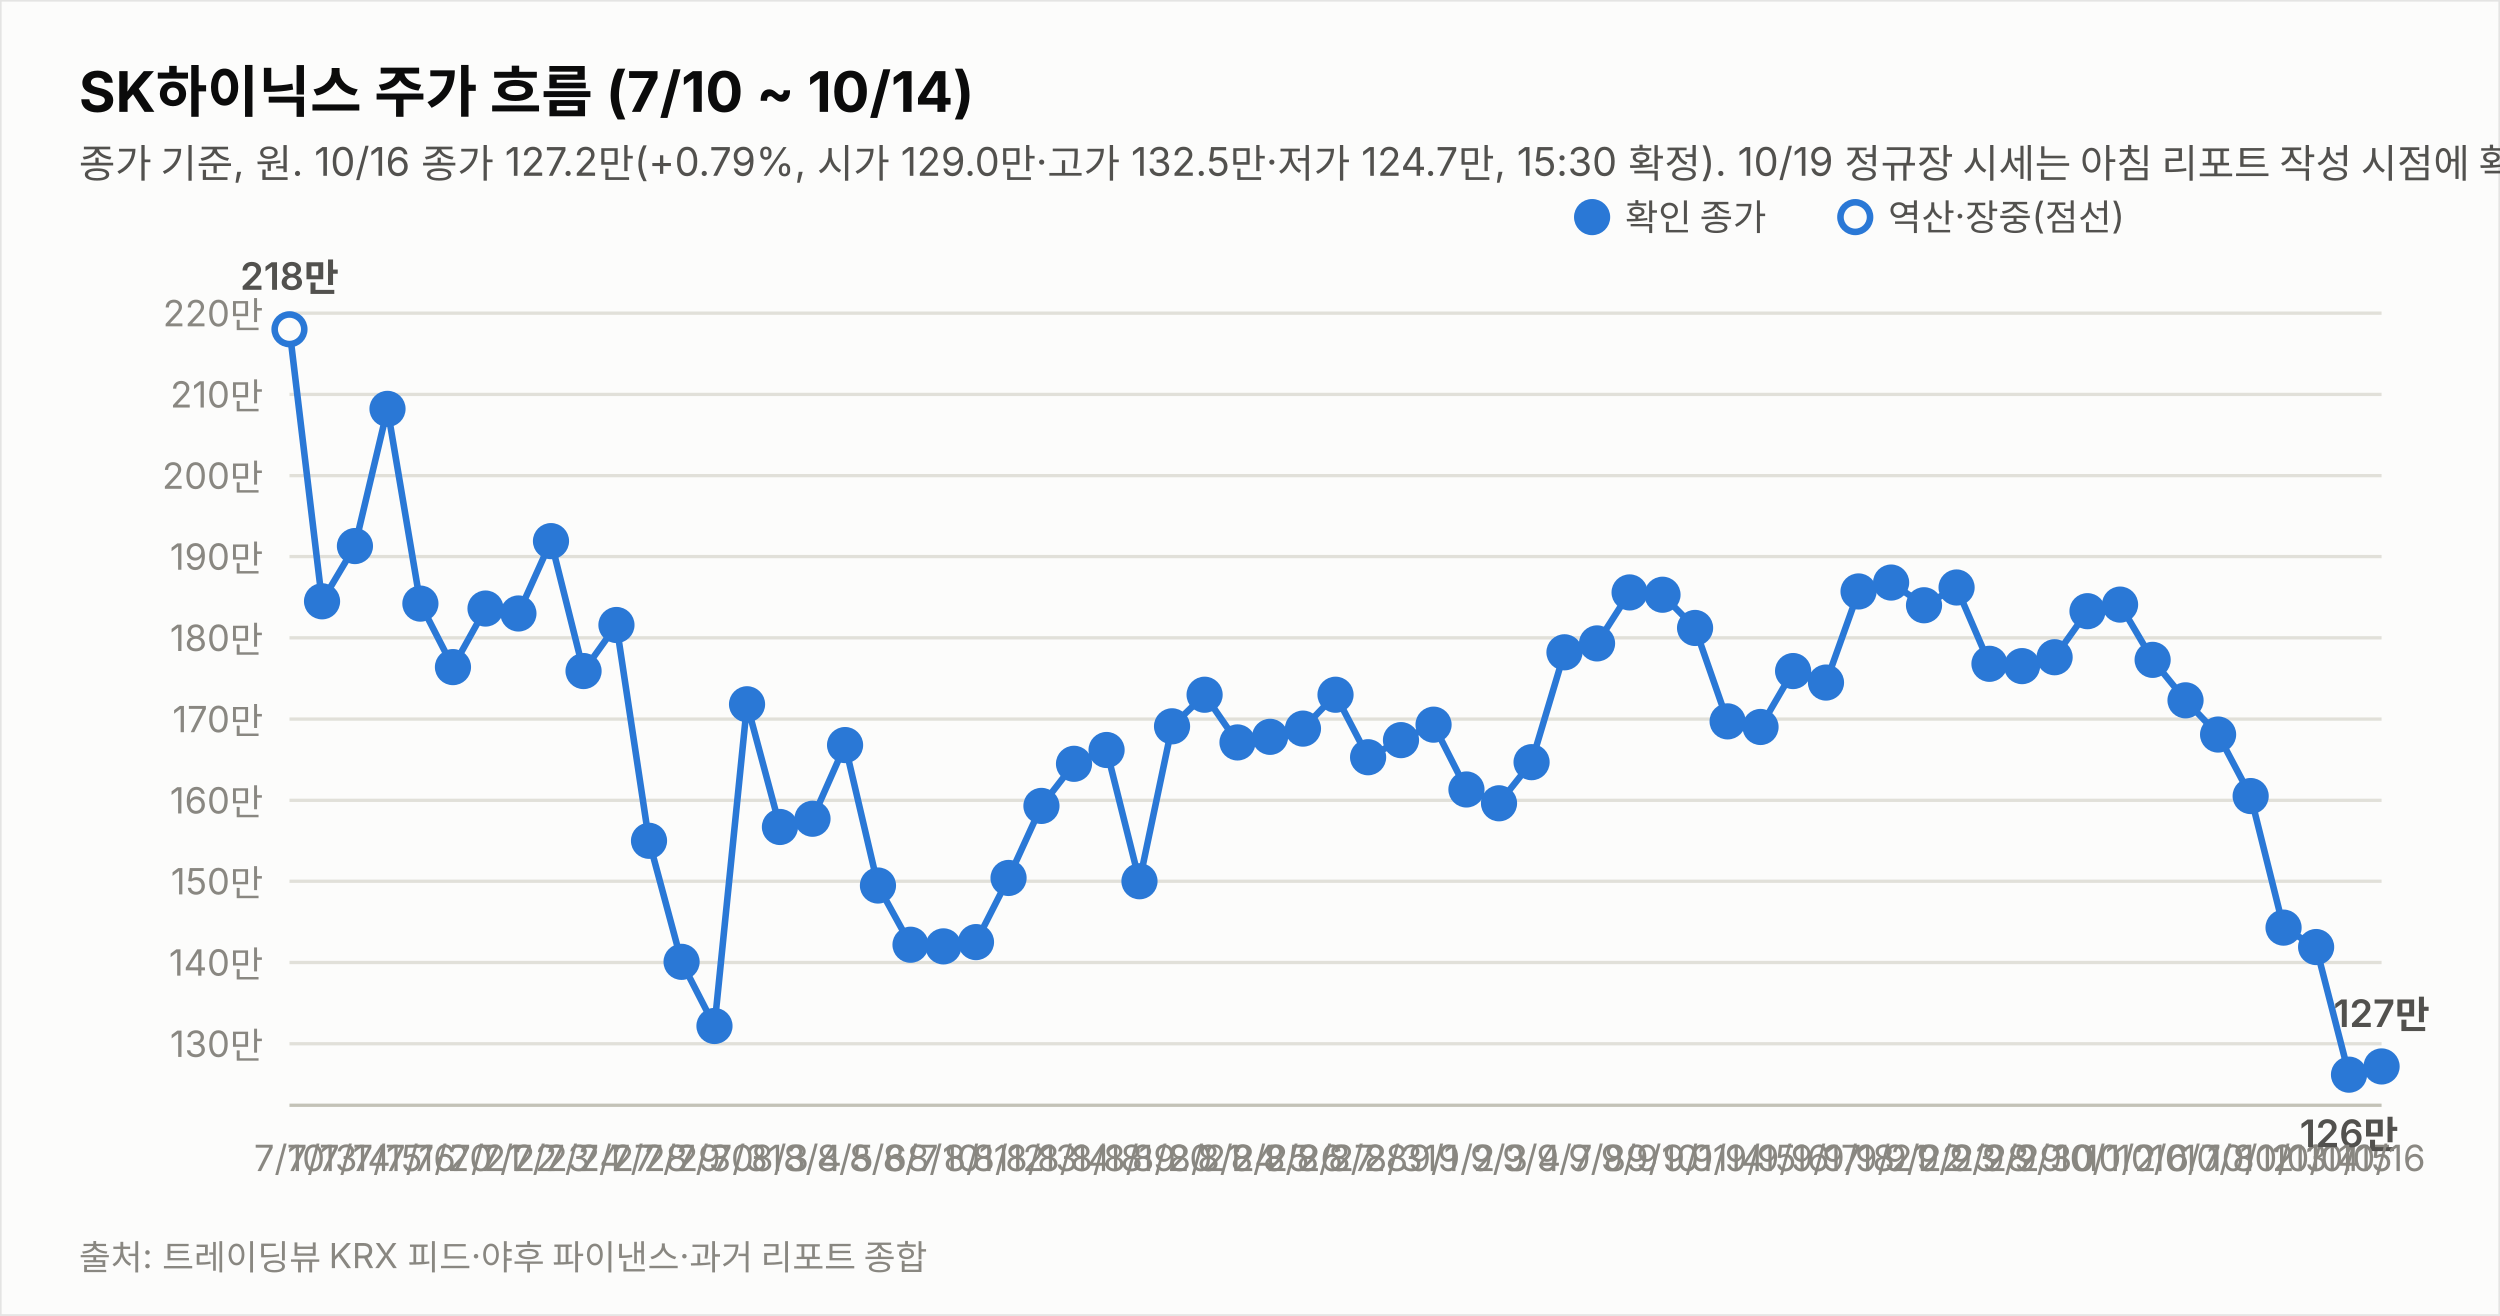
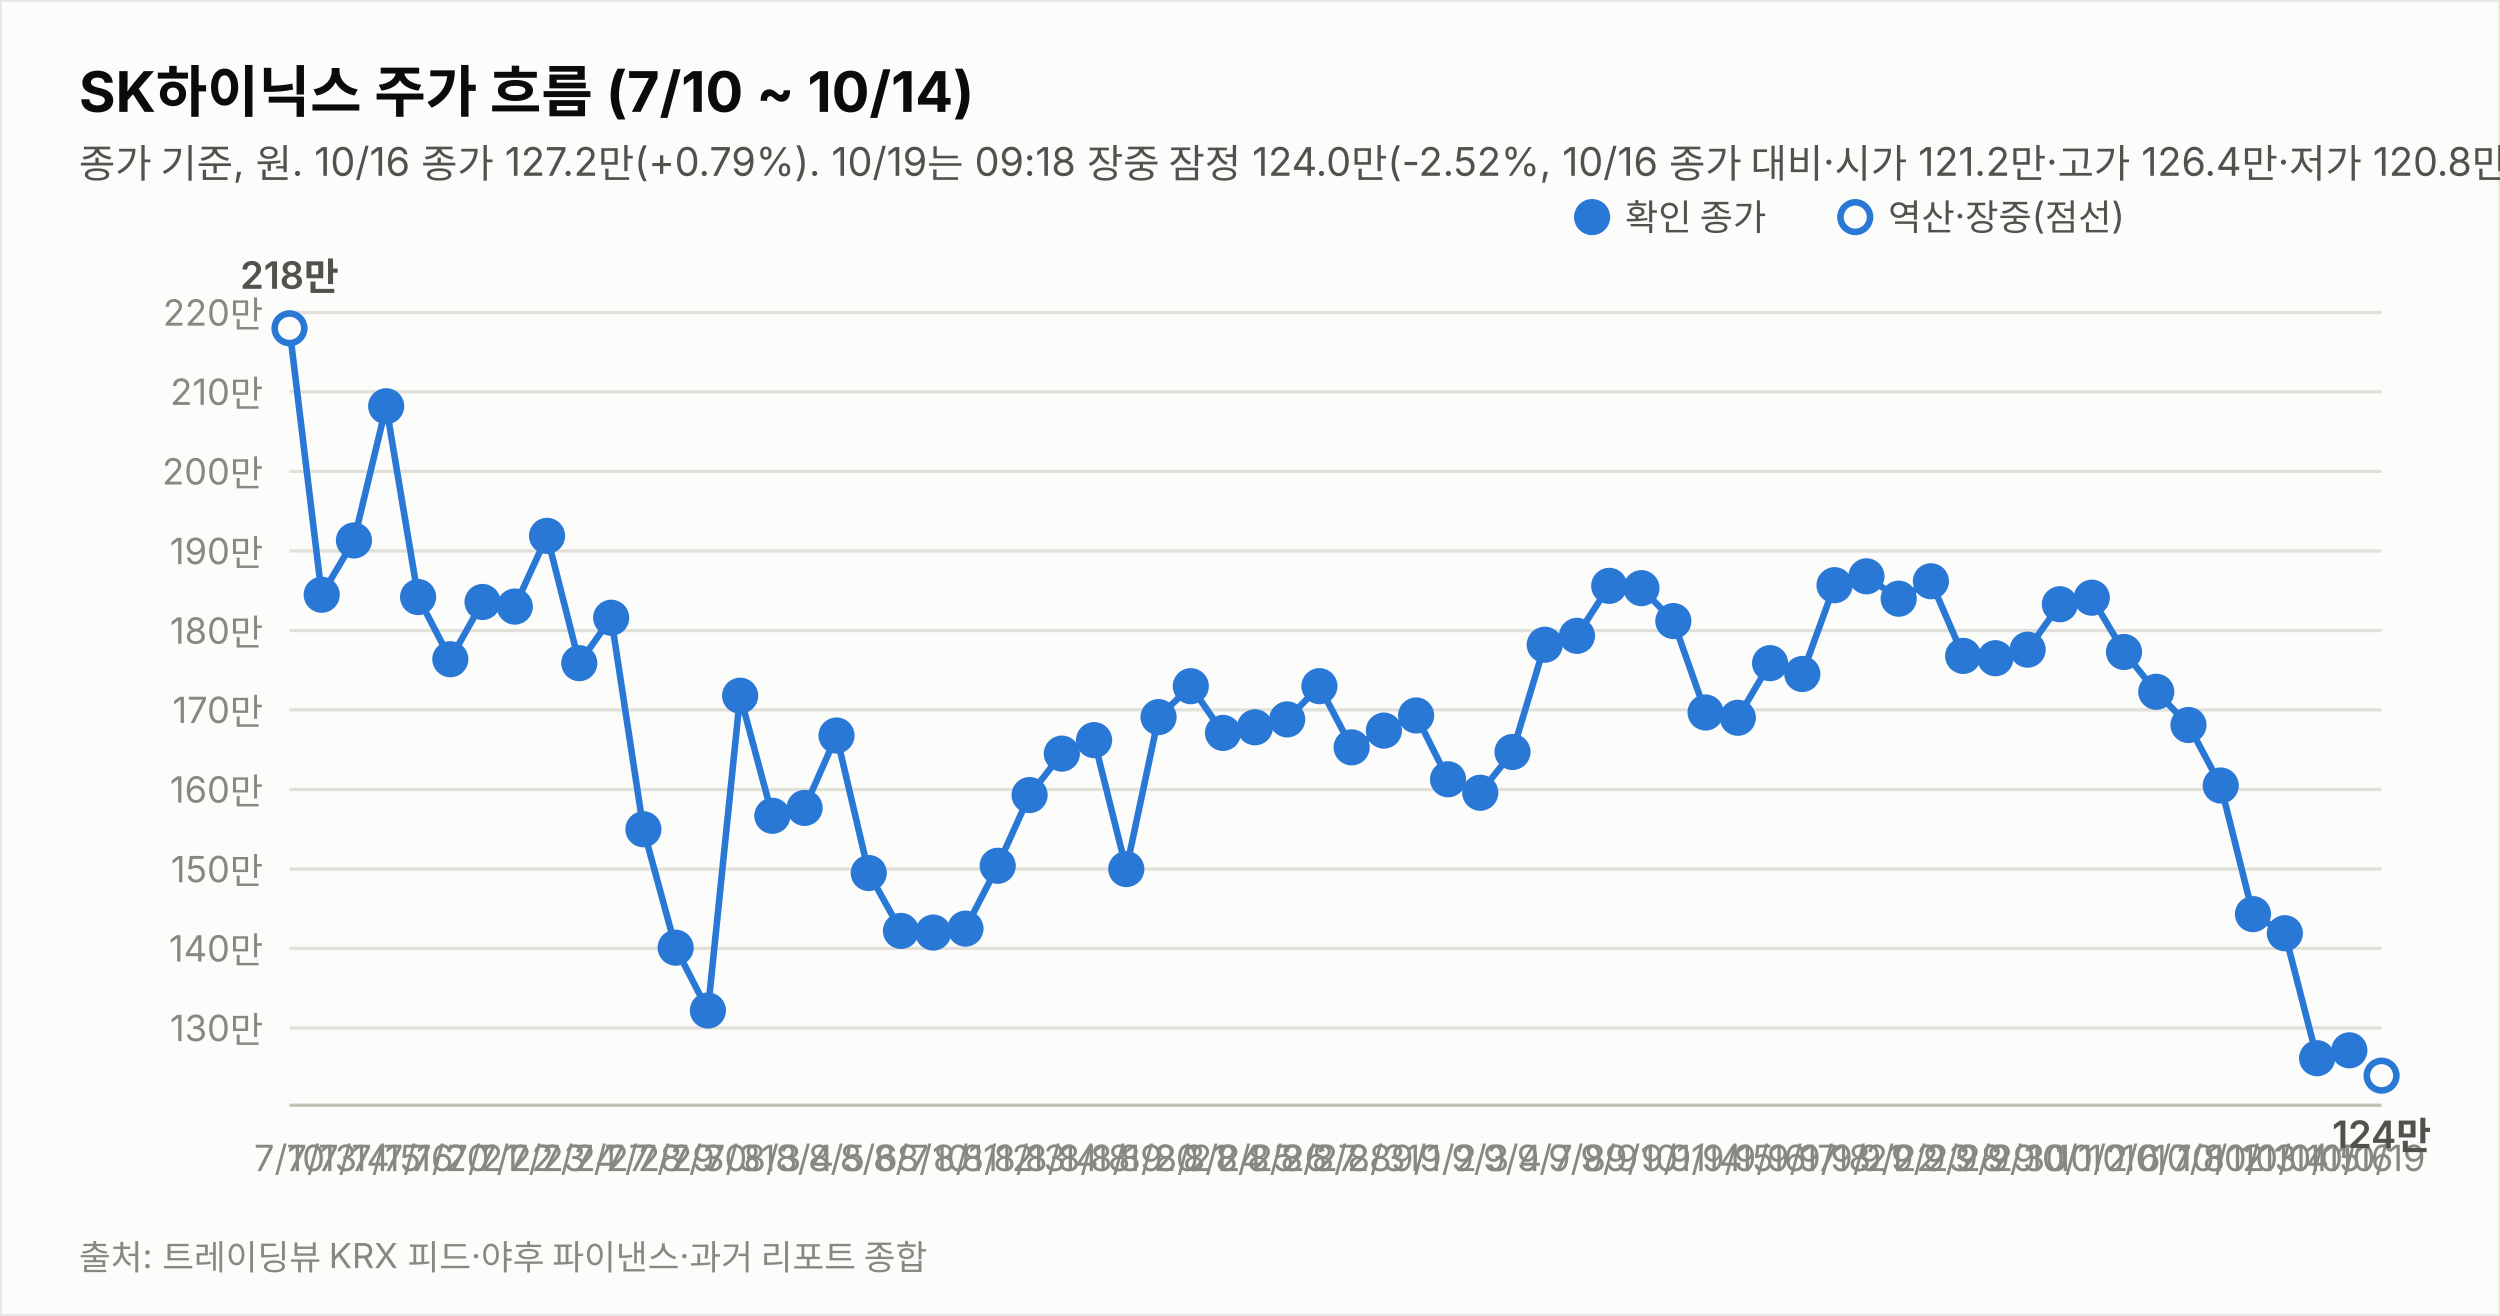
<svg xmlns="http://www.w3.org/2000/svg" width="760" height="400" viewBox="0 0 760 400" font-family="system-ui,-apple-system,&quot;Segoe UI&quot;,&quot;Malgun Gothic&quot;,&quot;Apple SD Gothic Neo&quot;,sans-serif">
  <rect width="760" height="400" fill="#fcfcfb" stroke="rgba(11,11,11,0.10)" />
  <text x="24" y="34" font-size="17" font-weight="700" fill="#0b0b0b">SK하이닉스 주가 흐름 (7/10 ~ 10/14)</text>
-   <text x="24" y="54" font-size="12" fill="#52514e">종가 기준, 원. 10/16 종가 127.2만(+0.79%, 시가 129.0만·고가 132.5만·저가 124.7만, 15:30 확정). 10/19 정규장 시세는 아침 리포트 작성 시점에 확인 불가. 지표는 10/16 종가 확정.</text>
-   <line x1="88" y1="317.3" x2="724" y2="317.3" stroke="#e1e0d9" stroke-width="1" />
-   <text x="80" y="321.3" font-size="11" fill="#898781" text-anchor="end" style="font-variant-numeric:tabular-nums">130만</text>
-   <line x1="88" y1="292.6" x2="724" y2="292.6" stroke="#e1e0d9" stroke-width="1" />
-   <text x="80" y="296.6" font-size="11" fill="#898781" text-anchor="end" style="font-variant-numeric:tabular-nums">140만</text>
-   <line x1="88" y1="267.9" x2="724" y2="267.9" stroke="#e1e0d9" stroke-width="1" />
-   <text x="80" y="271.9" font-size="11" fill="#898781" text-anchor="end" style="font-variant-numeric:tabular-nums">150만</text>
-   <line x1="88" y1="243.3" x2="724" y2="243.3" stroke="#e1e0d9" stroke-width="1" />
-   <text x="80" y="247.3" font-size="11" fill="#898781" text-anchor="end" style="font-variant-numeric:tabular-nums">160만</text>
-   <line x1="88" y1="218.6" x2="724" y2="218.6" stroke="#e1e0d9" stroke-width="1" />
-   <text x="80" y="222.6" font-size="11" fill="#898781" text-anchor="end" style="font-variant-numeric:tabular-nums">170만</text>
-   <line x1="88" y1="193.9" x2="724" y2="193.9" stroke="#e1e0d9" stroke-width="1" />
-   <text x="80" y="197.9" font-size="11" fill="#898781" text-anchor="end" style="font-variant-numeric:tabular-nums">180만</text>
-   <line x1="88" y1="169.2" x2="724" y2="169.2" stroke="#e1e0d9" stroke-width="1" />
-   <text x="80" y="173.2" font-size="11" fill="#898781" text-anchor="end" style="font-variant-numeric:tabular-nums">190만</text>
-   <line x1="88" y1="144.6" x2="724" y2="144.6" stroke="#e1e0d9" stroke-width="1" />
-   <text x="80" y="148.6" font-size="11" fill="#898781" text-anchor="end" style="font-variant-numeric:tabular-nums">200만</text>
-   <line x1="88" y1="119.9" x2="724" y2="119.9" stroke="#e1e0d9" stroke-width="1" />
-   <text x="80" y="123.9" font-size="11" fill="#898781" text-anchor="end" style="font-variant-numeric:tabular-nums">210만</text>
-   <line x1="88" y1="95.2" x2="724" y2="95.2" stroke="#e1e0d9" stroke-width="1" />
-   <text x="80" y="99.2" font-size="11" fill="#898781" text-anchor="end" style="font-variant-numeric:tabular-nums">220만</text>
+   <text x="24" y="54" font-size="12" fill="#52514e">종가 기준, 원. 10/16 종가 127.2만(+0.79%). 10/19는 09:18 장중 잠정 124.0만(-2.52%, 10/16 종가 대비·시가 121.2만·고가 126.4만·저가 120.8만, 야후 20분 지연 시세). 지표는 10/19 09:18 잠정.</text>
+   <line x1="88" y1="312.5" x2="724" y2="312.5" stroke="#e1e0d9" stroke-width="1" />
+   <text x="80" y="316.5" font-size="11" fill="#898781" text-anchor="end" style="font-variant-numeric:tabular-nums">130만</text>
+   <line x1="88" y1="288.3" x2="724" y2="288.3" stroke="#e1e0d9" stroke-width="1" />
+   <text x="80" y="292.3" font-size="11" fill="#898781" text-anchor="end" style="font-variant-numeric:tabular-nums">140만</text>
+   <line x1="88" y1="264.2" x2="724" y2="264.2" stroke="#e1e0d9" stroke-width="1" />
+   <text x="80" y="268.2" font-size="11" fill="#898781" text-anchor="end" style="font-variant-numeric:tabular-nums">150만</text>
+   <line x1="88" y1="240.0" x2="724" y2="240.0" stroke="#e1e0d9" stroke-width="1" />
+   <text x="80" y="244.0" font-size="11" fill="#898781" text-anchor="end" style="font-variant-numeric:tabular-nums">160만</text>
+   <line x1="88" y1="215.8" x2="724" y2="215.8" stroke="#e1e0d9" stroke-width="1" />
+   <text x="80" y="219.8" font-size="11" fill="#898781" text-anchor="end" style="font-variant-numeric:tabular-nums">170만</text>
+   <line x1="88" y1="191.7" x2="724" y2="191.7" stroke="#e1e0d9" stroke-width="1" />
+   <text x="80" y="195.7" font-size="11" fill="#898781" text-anchor="end" style="font-variant-numeric:tabular-nums">180만</text>
+   <line x1="88" y1="167.5" x2="724" y2="167.5" stroke="#e1e0d9" stroke-width="1" />
+   <text x="80" y="171.5" font-size="11" fill="#898781" text-anchor="end" style="font-variant-numeric:tabular-nums">190만</text>
+   <line x1="88" y1="143.3" x2="724" y2="143.3" stroke="#e1e0d9" stroke-width="1" />
+   <text x="80" y="147.3" font-size="11" fill="#898781" text-anchor="end" style="font-variant-numeric:tabular-nums">200만</text>
+   <line x1="88" y1="119.1" x2="724" y2="119.1" stroke="#e1e0d9" stroke-width="1" />
+   <text x="80" y="123.1" font-size="11" fill="#898781" text-anchor="end" style="font-variant-numeric:tabular-nums">210만</text>
+   <line x1="88" y1="95.0" x2="724" y2="95.0" stroke="#e1e0d9" stroke-width="1" />
+   <text x="80" y="99.0" font-size="11" fill="#898781" text-anchor="end" style="font-variant-numeric:tabular-nums">220만</text>
  <line x1="88" y1="336" x2="724" y2="336" stroke="#c3c2b7" stroke-width="1" />
-   <path d="M88.0,100.1 L97.9,182.8 L107.9,166.0 L117.8,124.3 L127.8,183.5 L137.7,202.8 L147.6,185.0 L157.6,186.5 L167.5,164.5 L177.4,204.0 L187.4,190.0 L197.3,255.6 L207.2,292.4 L217.2,311.9 L227.1,214.1 L237.1,251.4 L247.0,248.9 L256.9,226.5 L266.9,269.2 L276.8,287.2 L286.8,287.7 L296.7,286.4 L306.6,266.9 L316.6,245.0 L326.5,232.2 L336.4,228.0 L346.4,267.9 L356.3,220.8 L366.2,211.2 L376.2,225.7 L386.1,224.0 L396.1,221.5 L406.0,211.2 L415.9,230.2 L425.9,225.0 L435.8,220.3 L445.8,240.0 L455.7,244.2 L465.6,231.7 L475.6,198.3 L485.5,195.6 L495.4,180.1 L505.4,180.8 L515.3,190.9 L525.2,219.3 L535.2,221.0 L545.1,204.0 L555.1,207.5 L565.0,179.8 L574.9,177.1 L584.9,184.0 L594.8,178.6 L604.8,201.8 L614.7,202.5 L624.6,199.8 L634.6,185.8 L644.5,183.8 L654.4,200.6 L664.4,212.9 L674.3,223.3 L684.2,242.0 L694.2,282.0 L704.1,287.9 L714.1,326.7 L724.0,324.2" fill="none" stroke="#2a78d6" stroke-width="2" />
-   <circle cx="88.0" cy="100.1" r="4.5" fill="#fcfcfb" stroke="#2a78d6" stroke-width="2" />
+   <path d="M88.0,99.8 L97.8,180.8 L107.6,164.3 L117.4,123.5 L127.1,181.5 L136.9,200.4 L146.7,183.0 L156.5,184.4 L166.3,162.9 L176.1,201.6 L185.8,187.8 L195.6,252.1 L205.4,288.1 L215.2,307.2 L225.0,211.5 L234.8,248.0 L244.6,245.6 L254.3,223.6 L264.1,265.4 L273.9,283.0 L283.7,283.5 L293.5,282.3 L303.3,263.2 L313.0,241.7 L322.8,229.1 L332.6,225.0 L342.4,264.2 L352.2,218.0 L362.0,208.6 L371.8,222.8 L381.5,221.1 L391.3,218.7 L401.1,208.6 L410.9,227.2 L420.7,222.1 L430.5,217.5 L440.2,236.9 L450.0,241.0 L459.8,228.6 L469.6,196.0 L479.4,193.3 L489.2,178.1 L499.0,178.8 L508.7,188.8 L518.5,216.6 L528.3,218.2 L538.1,201.6 L547.9,204.9 L557.7,177.9 L567.4,175.2 L577.2,182.0 L587.0,176.7 L596.8,199.4 L606.6,200.1 L616.4,197.5 L626.2,183.7 L635.9,181.7 L645.7,198.2 L655.5,210.3 L665.3,220.4 L675.1,238.8 L684.9,277.9 L694.6,283.7 L704.4,321.7 L714.2,319.3" fill="none" stroke="#2a78d6" stroke-width="2" />
+   <path d="M714.2,319.3 L724.0,327.0" fill="none" stroke="#2a78d6" stroke-width="2" stroke-dasharray="5 4" />
+   <circle cx="88.0" cy="99.8" r="4.5" fill="#fcfcfb" stroke="#2a78d6" stroke-width="2" />
  <text x="88.0" y="356" font-size="11" fill="#898781" text-anchor="middle">7/10</text>
-   <text x="88.0" y="88.1" font-size="11.5" font-weight="600" fill="#52514e" text-anchor="middle" style="font-variant-numeric:tabular-nums">218만</text>
-   <circle cx="97.9" cy="182.8" r="4.5" fill="#2a78d6" stroke="#2a78d6" stroke-width="2" />
-   <text x="97.9" y="356" font-size="11" fill="#898781" text-anchor="middle">7/13</text>
-   <circle cx="107.9" cy="166.0" r="4.5" fill="#2a78d6" stroke="#2a78d6" stroke-width="2" />
-   <text x="107.9" y="356" font-size="11" fill="#898781" text-anchor="middle">7/14</text>
-   <circle cx="117.8" cy="124.3" r="4.5" fill="#2a78d6" stroke="#2a78d6" stroke-width="2" />
-   <text x="117.8" y="356" font-size="11" fill="#898781" text-anchor="middle">7/15</text>
-   <circle cx="127.8" cy="183.5" r="4.5" fill="#2a78d6" stroke="#2a78d6" stroke-width="2" />
-   <text x="127.8" y="356" font-size="11" fill="#898781" text-anchor="middle">7/16</text>
-   <circle cx="137.7" cy="202.8" r="4.5" fill="#2a78d6" stroke="#2a78d6" stroke-width="2" />
-   <text x="137.7" y="356" font-size="11" fill="#898781" text-anchor="middle">7/20</text>
-   <circle cx="147.6" cy="185.0" r="4.5" fill="#2a78d6" stroke="#2a78d6" stroke-width="2" />
-   <text x="147.6" y="356" font-size="11" fill="#898781" text-anchor="middle">7/21</text>
-   <circle cx="157.6" cy="186.5" r="4.5" fill="#2a78d6" stroke="#2a78d6" stroke-width="2" />
-   <text x="157.6" y="356" font-size="11" fill="#898781" text-anchor="middle">7/22</text>
-   <circle cx="167.5" cy="164.5" r="4.5" fill="#2a78d6" stroke="#2a78d6" stroke-width="2" />
-   <text x="167.5" y="356" font-size="11" fill="#898781" text-anchor="middle">7/23</text>
-   <circle cx="177.4" cy="204.0" r="4.5" fill="#2a78d6" stroke="#2a78d6" stroke-width="2" />
-   <text x="177.4" y="356" font-size="11" fill="#898781" text-anchor="middle">7/24</text>
-   <circle cx="187.4" cy="190.0" r="4.5" fill="#2a78d6" stroke="#2a78d6" stroke-width="2" />
-   <text x="187.4" y="356" font-size="11" fill="#898781" text-anchor="middle">7/27</text>
-   <circle cx="197.3" cy="255.6" r="4.5" fill="#2a78d6" stroke="#2a78d6" stroke-width="2" />
-   <text x="197.3" y="356" font-size="11" fill="#898781" text-anchor="middle">7/28</text>
-   <circle cx="207.2" cy="292.4" r="4.5" fill="#2a78d6" stroke="#2a78d6" stroke-width="2" />
-   <text x="207.2" y="356" font-size="11" fill="#898781" text-anchor="middle">7/29</text>
-   <circle cx="217.2" cy="311.9" r="4.5" fill="#2a78d6" stroke="#2a78d6" stroke-width="2" />
-   <text x="217.2" y="356" font-size="11" fill="#898781" text-anchor="middle">7/30</text>
-   <circle cx="227.1" cy="214.1" r="4.5" fill="#2a78d6" stroke="#2a78d6" stroke-width="2" />
-   <text x="227.1" y="356" font-size="11" fill="#898781" text-anchor="middle">7/31</text>
-   <circle cx="237.1" cy="251.4" r="4.5" fill="#2a78d6" stroke="#2a78d6" stroke-width="2" />
-   <text x="237.1" y="356" font-size="11" fill="#898781" text-anchor="middle">8/3</text>
-   <circle cx="247.0" cy="248.9" r="4.5" fill="#2a78d6" stroke="#2a78d6" stroke-width="2" />
-   <text x="247.0" y="356" font-size="11" fill="#898781" text-anchor="middle">8/4</text>
-   <circle cx="256.9" cy="226.5" r="4.5" fill="#2a78d6" stroke="#2a78d6" stroke-width="2" />
-   <text x="256.9" y="356" font-size="11" fill="#898781" text-anchor="middle">8/5</text>
-   <circle cx="266.9" cy="269.2" r="4.5" fill="#2a78d6" stroke="#2a78d6" stroke-width="2" />
-   <text x="266.9" y="356" font-size="11" fill="#898781" text-anchor="middle">8/6</text>
-   <circle cx="276.8" cy="287.2" r="4.5" fill="#2a78d6" stroke="#2a78d6" stroke-width="2" />
-   <text x="276.8" y="356" font-size="11" fill="#898781" text-anchor="middle">8/7</text>
-   <circle cx="286.8" cy="287.7" r="4.5" fill="#2a78d6" stroke="#2a78d6" stroke-width="2" />
-   <text x="286.8" y="356" font-size="11" fill="#898781" text-anchor="middle">8/10</text>
-   <circle cx="296.7" cy="286.4" r="4.5" fill="#2a78d6" stroke="#2a78d6" stroke-width="2" />
-   <text x="296.7" y="356" font-size="11" fill="#898781" text-anchor="middle">8/11</text>
-   <circle cx="306.6" cy="266.9" r="4.5" fill="#2a78d6" stroke="#2a78d6" stroke-width="2" />
-   <text x="306.6" y="356" font-size="11" fill="#898781" text-anchor="middle">8/12</text>
-   <circle cx="316.6" cy="245.0" r="4.5" fill="#2a78d6" stroke="#2a78d6" stroke-width="2" />
-   <text x="316.6" y="356" font-size="11" fill="#898781" text-anchor="middle">8/13</text>
-   <circle cx="326.5" cy="232.2" r="4.5" fill="#2a78d6" stroke="#2a78d6" stroke-width="2" />
-   <text x="326.5" y="356" font-size="11" fill="#898781" text-anchor="middle">8/14</text>
-   <circle cx="336.4" cy="228.0" r="4.5" fill="#2a78d6" stroke="#2a78d6" stroke-width="2" />
-   <text x="336.4" y="356" font-size="11" fill="#898781" text-anchor="middle">8/18</text>
-   <circle cx="346.4" cy="267.9" r="4.5" fill="#2a78d6" stroke="#2a78d6" stroke-width="2" />
-   <text x="346.4" y="356" font-size="11" fill="#898781" text-anchor="middle">8/19</text>
-   <circle cx="356.3" cy="220.8" r="4.5" fill="#2a78d6" stroke="#2a78d6" stroke-width="2" />
-   <text x="356.3" y="356" font-size="11" fill="#898781" text-anchor="middle">8/20</text>
-   <circle cx="366.2" cy="211.2" r="4.5" fill="#2a78d6" stroke="#2a78d6" stroke-width="2" />
-   <text x="366.2" y="356" font-size="11" fill="#898781" text-anchor="middle">8/21</text>
-   <circle cx="376.2" cy="225.7" r="4.5" fill="#2a78d6" stroke="#2a78d6" stroke-width="2" />
-   <text x="376.2" y="356" font-size="11" fill="#898781" text-anchor="middle">8/24</text>
-   <circle cx="386.1" cy="224.0" r="4.5" fill="#2a78d6" stroke="#2a78d6" stroke-width="2" />
-   <text x="386.1" y="356" font-size="11" fill="#898781" text-anchor="middle">8/25</text>
-   <circle cx="396.1" cy="221.5" r="4.5" fill="#2a78d6" stroke="#2a78d6" stroke-width="2" />
-   <text x="396.1" y="356" font-size="11" fill="#898781" text-anchor="middle">8/26</text>
-   <circle cx="406.0" cy="211.2" r="4.5" fill="#2a78d6" stroke="#2a78d6" stroke-width="2" />
-   <text x="406.0" y="356" font-size="11" fill="#898781" text-anchor="middle">8/27</text>
-   <circle cx="415.9" cy="230.2" r="4.5" fill="#2a78d6" stroke="#2a78d6" stroke-width="2" />
-   <text x="415.9" y="356" font-size="11" fill="#898781" text-anchor="middle">8/28</text>
-   <circle cx="425.9" cy="225.0" r="4.5" fill="#2a78d6" stroke="#2a78d6" stroke-width="2" />
-   <text x="425.9" y="356" font-size="11" fill="#898781" text-anchor="middle">8/31</text>
-   <circle cx="435.8" cy="220.3" r="4.5" fill="#2a78d6" stroke="#2a78d6" stroke-width="2" />
-   <text x="435.8" y="356" font-size="11" fill="#898781" text-anchor="middle">9/1</text>
-   <circle cx="445.8" cy="240.0" r="4.5" fill="#2a78d6" stroke="#2a78d6" stroke-width="2" />
-   <text x="445.8" y="356" font-size="11" fill="#898781" text-anchor="middle">9/2</text>
-   <circle cx="455.7" cy="244.2" r="4.5" fill="#2a78d6" stroke="#2a78d6" stroke-width="2" />
-   <text x="455.7" y="356" font-size="11" fill="#898781" text-anchor="middle">9/3</text>
-   <circle cx="465.6" cy="231.7" r="4.5" fill="#2a78d6" stroke="#2a78d6" stroke-width="2" />
-   <text x="465.6" y="356" font-size="11" fill="#898781" text-anchor="middle">9/4</text>
-   <circle cx="475.6" cy="198.3" r="4.5" fill="#2a78d6" stroke="#2a78d6" stroke-width="2" />
-   <text x="475.6" y="356" font-size="11" fill="#898781" text-anchor="middle">9/7</text>
-   <circle cx="485.5" cy="195.6" r="4.5" fill="#2a78d6" stroke="#2a78d6" stroke-width="2" />
-   <text x="485.5" y="356" font-size="11" fill="#898781" text-anchor="middle">9/8</text>
-   <circle cx="495.4" cy="180.1" r="4.5" fill="#2a78d6" stroke="#2a78d6" stroke-width="2" />
-   <text x="495.4" y="356" font-size="11" fill="#898781" text-anchor="middle">9/9</text>
-   <circle cx="505.4" cy="180.8" r="4.5" fill="#2a78d6" stroke="#2a78d6" stroke-width="2" />
-   <text x="505.4" y="356" font-size="11" fill="#898781" text-anchor="middle">9/10</text>
-   <circle cx="515.3" cy="190.9" r="4.5" fill="#2a78d6" stroke="#2a78d6" stroke-width="2" />
-   <text x="515.3" y="356" font-size="11" fill="#898781" text-anchor="middle">9/11</text>
-   <circle cx="525.2" cy="219.3" r="4.5" fill="#2a78d6" stroke="#2a78d6" stroke-width="2" />
-   <text x="525.2" y="356" font-size="11" fill="#898781" text-anchor="middle">9/14</text>
-   <circle cx="535.2" cy="221.0" r="4.5" fill="#2a78d6" stroke="#2a78d6" stroke-width="2" />
-   <text x="535.2" y="356" font-size="11" fill="#898781" text-anchor="middle">9/15</text>
-   <circle cx="545.1" cy="204.0" r="4.5" fill="#2a78d6" stroke="#2a78d6" stroke-width="2" />
-   <text x="545.1" y="356" font-size="11" fill="#898781" text-anchor="middle">9/16</text>
-   <circle cx="555.1" cy="207.5" r="4.5" fill="#2a78d6" stroke="#2a78d6" stroke-width="2" />
-   <text x="555.1" y="356" font-size="11" fill="#898781" text-anchor="middle">9/17</text>
-   <circle cx="565.0" cy="179.8" r="4.5" fill="#2a78d6" stroke="#2a78d6" stroke-width="2" />
-   <text x="565.0" y="356" font-size="11" fill="#898781" text-anchor="middle">9/18</text>
-   <circle cx="574.9" cy="177.1" r="4.5" fill="#2a78d6" stroke="#2a78d6" stroke-width="2" />
-   <text x="574.9" y="356" font-size="11" fill="#898781" text-anchor="middle">9/21</text>
-   <circle cx="584.9" cy="184.0" r="4.5" fill="#2a78d6" stroke="#2a78d6" stroke-width="2" />
-   <text x="584.9" y="356" font-size="11" fill="#898781" text-anchor="middle">9/22</text>
-   <circle cx="594.8" cy="178.6" r="4.5" fill="#2a78d6" stroke="#2a78d6" stroke-width="2" />
-   <text x="594.8" y="356" font-size="11" fill="#898781" text-anchor="middle">9/23</text>
-   <circle cx="604.8" cy="201.8" r="4.5" fill="#2a78d6" stroke="#2a78d6" stroke-width="2" />
-   <text x="604.8" y="356" font-size="11" fill="#898781" text-anchor="middle">9/28</text>
-   <circle cx="614.7" cy="202.5" r="4.5" fill="#2a78d6" stroke="#2a78d6" stroke-width="2" />
-   <text x="614.7" y="356" font-size="11" fill="#898781" text-anchor="middle">9/29</text>
-   <circle cx="624.6" cy="199.8" r="4.5" fill="#2a78d6" stroke="#2a78d6" stroke-width="2" />
-   <text x="624.6" y="356" font-size="11" fill="#898781" text-anchor="middle">9/30</text>
-   <circle cx="634.6" cy="185.8" r="4.5" fill="#2a78d6" stroke="#2a78d6" stroke-width="2" />
-   <text x="634.6" y="356" font-size="11" fill="#898781" text-anchor="middle">10/1</text>
-   <circle cx="644.5" cy="183.8" r="4.5" fill="#2a78d6" stroke="#2a78d6" stroke-width="2" />
-   <text x="644.5" y="356" font-size="11" fill="#898781" text-anchor="middle">10/2</text>
-   <circle cx="654.4" cy="200.6" r="4.5" fill="#2a78d6" stroke="#2a78d6" stroke-width="2" />
-   <text x="654.4" y="356" font-size="11" fill="#898781" text-anchor="middle">10/6</text>
-   <circle cx="664.4" cy="212.9" r="4.5" fill="#2a78d6" stroke="#2a78d6" stroke-width="2" />
-   <text x="664.4" y="356" font-size="11" fill="#898781" text-anchor="middle">10/7</text>
-   <circle cx="674.3" cy="223.3" r="4.5" fill="#2a78d6" stroke="#2a78d6" stroke-width="2" />
-   <text x="674.3" y="356" font-size="11" fill="#898781" text-anchor="middle">10/8</text>
-   <circle cx="684.2" cy="242.0" r="4.5" fill="#2a78d6" stroke="#2a78d6" stroke-width="2" />
-   <text x="684.2" y="356" font-size="11" fill="#898781" text-anchor="middle">10/12</text>
-   <circle cx="694.2" cy="282.0" r="4.5" fill="#2a78d6" stroke="#2a78d6" stroke-width="2" />
-   <text x="694.2" y="356" font-size="11" fill="#898781" text-anchor="middle">10/13</text>
-   <circle cx="704.1" cy="287.9" r="4.5" fill="#2a78d6" stroke="#2a78d6" stroke-width="2" />
-   <text x="704.1" y="356" font-size="11" fill="#898781" text-anchor="middle">10/14</text>
-   <circle cx="714.1" cy="326.7" r="4.5" fill="#2a78d6" stroke="#2a78d6" stroke-width="2" />
-   <text x="714.1" y="356" font-size="11" fill="#898781" text-anchor="middle">10/15</text>
-   <text x="714.1" y="348.7" font-size="11.5" font-weight="600" fill="#52514e" text-anchor="middle" style="font-variant-numeric:tabular-nums">126만</text>
-   <circle cx="724.0" cy="324.2" r="4.5" fill="#2a78d6" stroke="#2a78d6" stroke-width="2" />
-   <text x="724.0" y="356" font-size="11" fill="#898781" text-anchor="middle">10/16</text>
-   <text x="724.0" y="312.2" font-size="11.5" font-weight="600" fill="#52514e" text-anchor="middle" style="font-variant-numeric:tabular-nums">127만</text>
+   <text x="88.0" y="87.8" font-size="11.5" font-weight="600" fill="#52514e" text-anchor="middle" style="font-variant-numeric:tabular-nums">218만</text>
+   <circle cx="97.8" cy="180.8" r="4.5" fill="#2a78d6" stroke="#2a78d6" stroke-width="2" />
+   <text x="97.8" y="356" font-size="11" fill="#898781" text-anchor="middle">7/13</text>
+   <circle cx="107.6" cy="164.3" r="4.5" fill="#2a78d6" stroke="#2a78d6" stroke-width="2" />
+   <text x="107.6" y="356" font-size="11" fill="#898781" text-anchor="middle">7/14</text>
+   <circle cx="117.4" cy="123.5" r="4.5" fill="#2a78d6" stroke="#2a78d6" stroke-width="2" />
+   <text x="117.4" y="356" font-size="11" fill="#898781" text-anchor="middle">7/15</text>
+   <circle cx="127.1" cy="181.5" r="4.5" fill="#2a78d6" stroke="#2a78d6" stroke-width="2" />
+   <text x="127.1" y="356" font-size="11" fill="#898781" text-anchor="middle">7/16</text>
+   <circle cx="136.9" cy="200.4" r="4.5" fill="#2a78d6" stroke="#2a78d6" stroke-width="2" />
+   <text x="136.9" y="356" font-size="11" fill="#898781" text-anchor="middle">7/20</text>
+   <circle cx="146.7" cy="183.0" r="4.5" fill="#2a78d6" stroke="#2a78d6" stroke-width="2" />
+   <text x="146.7" y="356" font-size="11" fill="#898781" text-anchor="middle">7/21</text>
+   <circle cx="156.5" cy="184.4" r="4.5" fill="#2a78d6" stroke="#2a78d6" stroke-width="2" />
+   <text x="156.5" y="356" font-size="11" fill="#898781" text-anchor="middle">7/22</text>
+   <circle cx="166.3" cy="162.9" r="4.5" fill="#2a78d6" stroke="#2a78d6" stroke-width="2" />
+   <text x="166.3" y="356" font-size="11" fill="#898781" text-anchor="middle">7/23</text>
+   <circle cx="176.1" cy="201.6" r="4.5" fill="#2a78d6" stroke="#2a78d6" stroke-width="2" />
+   <text x="176.1" y="356" font-size="11" fill="#898781" text-anchor="middle">7/24</text>
+   <circle cx="185.8" cy="187.8" r="4.5" fill="#2a78d6" stroke="#2a78d6" stroke-width="2" />
+   <text x="185.8" y="356" font-size="11" fill="#898781" text-anchor="middle">7/27</text>
+   <circle cx="195.6" cy="252.1" r="4.5" fill="#2a78d6" stroke="#2a78d6" stroke-width="2" />
+   <text x="195.6" y="356" font-size="11" fill="#898781" text-anchor="middle">7/28</text>
+   <circle cx="205.4" cy="288.1" r="4.5" fill="#2a78d6" stroke="#2a78d6" stroke-width="2" />
+   <text x="205.4" y="356" font-size="11" fill="#898781" text-anchor="middle">7/29</text>
+   <circle cx="215.2" cy="307.2" r="4.5" fill="#2a78d6" stroke="#2a78d6" stroke-width="2" />
+   <text x="215.2" y="356" font-size="11" fill="#898781" text-anchor="middle">7/30</text>
+   <circle cx="225.0" cy="211.5" r="4.5" fill="#2a78d6" stroke="#2a78d6" stroke-width="2" />
+   <text x="225.0" y="356" font-size="11" fill="#898781" text-anchor="middle">7/31</text>
+   <circle cx="234.8" cy="248.0" r="4.5" fill="#2a78d6" stroke="#2a78d6" stroke-width="2" />
+   <text x="234.8" y="356" font-size="11" fill="#898781" text-anchor="middle">8/3</text>
+   <circle cx="244.6" cy="245.6" r="4.5" fill="#2a78d6" stroke="#2a78d6" stroke-width="2" />
+   <text x="244.6" y="356" font-size="11" fill="#898781" text-anchor="middle">8/4</text>
+   <circle cx="254.3" cy="223.6" r="4.5" fill="#2a78d6" stroke="#2a78d6" stroke-width="2" />
+   <text x="254.3" y="356" font-size="11" fill="#898781" text-anchor="middle">8/5</text>
+   <circle cx="264.1" cy="265.4" r="4.5" fill="#2a78d6" stroke="#2a78d6" stroke-width="2" />
+   <text x="264.1" y="356" font-size="11" fill="#898781" text-anchor="middle">8/6</text>
+   <circle cx="273.9" cy="283.0" r="4.5" fill="#2a78d6" stroke="#2a78d6" stroke-width="2" />
+   <text x="273.9" y="356" font-size="11" fill="#898781" text-anchor="middle">8/7</text>
+   <circle cx="283.7" cy="283.5" r="4.5" fill="#2a78d6" stroke="#2a78d6" stroke-width="2" />
+   <text x="283.7" y="356" font-size="11" fill="#898781" text-anchor="middle">8/10</text>
+   <circle cx="293.5" cy="282.3" r="4.5" fill="#2a78d6" stroke="#2a78d6" stroke-width="2" />
+   <text x="293.5" y="356" font-size="11" fill="#898781" text-anchor="middle">8/11</text>
+   <circle cx="303.3" cy="263.2" r="4.5" fill="#2a78d6" stroke="#2a78d6" stroke-width="2" />
+   <text x="303.3" y="356" font-size="11" fill="#898781" text-anchor="middle">8/12</text>
+   <circle cx="313.0" cy="241.7" r="4.5" fill="#2a78d6" stroke="#2a78d6" stroke-width="2" />
+   <text x="313.0" y="356" font-size="11" fill="#898781" text-anchor="middle">8/13</text>
+   <circle cx="322.8" cy="229.1" r="4.5" fill="#2a78d6" stroke="#2a78d6" stroke-width="2" />
+   <text x="322.8" y="356" font-size="11" fill="#898781" text-anchor="middle">8/14</text>
+   <circle cx="332.6" cy="225.0" r="4.5" fill="#2a78d6" stroke="#2a78d6" stroke-width="2" />
+   <text x="332.6" y="356" font-size="11" fill="#898781" text-anchor="middle">8/18</text>
+   <circle cx="342.4" cy="264.2" r="4.5" fill="#2a78d6" stroke="#2a78d6" stroke-width="2" />
+   <text x="342.4" y="356" font-size="11" fill="#898781" text-anchor="middle">8/19</text>
+   <circle cx="352.2" cy="218.0" r="4.5" fill="#2a78d6" stroke="#2a78d6" stroke-width="2" />
+   <text x="352.2" y="356" font-size="11" fill="#898781" text-anchor="middle">8/20</text>
+   <circle cx="362.0" cy="208.6" r="4.5" fill="#2a78d6" stroke="#2a78d6" stroke-width="2" />
+   <text x="362.0" y="356" font-size="11" fill="#898781" text-anchor="middle">8/21</text>
+   <circle cx="371.8" cy="222.8" r="4.5" fill="#2a78d6" stroke="#2a78d6" stroke-width="2" />
+   <text x="371.8" y="356" font-size="11" fill="#898781" text-anchor="middle">8/24</text>
+   <circle cx="381.5" cy="221.1" r="4.5" fill="#2a78d6" stroke="#2a78d6" stroke-width="2" />
+   <text x="381.5" y="356" font-size="11" fill="#898781" text-anchor="middle">8/25</text>
+   <circle cx="391.3" cy="218.7" r="4.5" fill="#2a78d6" stroke="#2a78d6" stroke-width="2" />
+   <text x="391.3" y="356" font-size="11" fill="#898781" text-anchor="middle">8/26</text>
+   <circle cx="401.1" cy="208.6" r="4.5" fill="#2a78d6" stroke="#2a78d6" stroke-width="2" />
+   <text x="401.1" y="356" font-size="11" fill="#898781" text-anchor="middle">8/27</text>
+   <circle cx="410.9" cy="227.2" r="4.5" fill="#2a78d6" stroke="#2a78d6" stroke-width="2" />
+   <text x="410.9" y="356" font-size="11" fill="#898781" text-anchor="middle">8/28</text>
+   <circle cx="420.7" cy="222.1" r="4.5" fill="#2a78d6" stroke="#2a78d6" stroke-width="2" />
+   <text x="420.7" y="356" font-size="11" fill="#898781" text-anchor="middle">8/31</text>
+   <circle cx="430.5" cy="217.5" r="4.5" fill="#2a78d6" stroke="#2a78d6" stroke-width="2" />
+   <text x="430.5" y="356" font-size="11" fill="#898781" text-anchor="middle">9/1</text>
+   <circle cx="440.2" cy="236.9" r="4.5" fill="#2a78d6" stroke="#2a78d6" stroke-width="2" />
+   <text x="440.2" y="356" font-size="11" fill="#898781" text-anchor="middle">9/2</text>
+   <circle cx="450.0" cy="241.0" r="4.5" fill="#2a78d6" stroke="#2a78d6" stroke-width="2" />
+   <text x="450.0" y="356" font-size="11" fill="#898781" text-anchor="middle">9/3</text>
+   <circle cx="459.8" cy="228.6" r="4.5" fill="#2a78d6" stroke="#2a78d6" stroke-width="2" />
+   <text x="459.8" y="356" font-size="11" fill="#898781" text-anchor="middle">9/4</text>
+   <circle cx="469.6" cy="196.0" r="4.5" fill="#2a78d6" stroke="#2a78d6" stroke-width="2" />
+   <text x="469.6" y="356" font-size="11" fill="#898781" text-anchor="middle">9/7</text>
+   <circle cx="479.4" cy="193.3" r="4.5" fill="#2a78d6" stroke="#2a78d6" stroke-width="2" />
+   <text x="479.4" y="356" font-size="11" fill="#898781" text-anchor="middle">9/8</text>
+   <circle cx="489.2" cy="178.1" r="4.5" fill="#2a78d6" stroke="#2a78d6" stroke-width="2" />
+   <text x="489.2" y="356" font-size="11" fill="#898781" text-anchor="middle">9/9</text>
+   <circle cx="499.0" cy="178.8" r="4.5" fill="#2a78d6" stroke="#2a78d6" stroke-width="2" />
+   <text x="499.0" y="356" font-size="11" fill="#898781" text-anchor="middle">9/10</text>
+   <circle cx="508.7" cy="188.8" r="4.5" fill="#2a78d6" stroke="#2a78d6" stroke-width="2" />
+   <text x="508.7" y="356" font-size="11" fill="#898781" text-anchor="middle">9/11</text>
+   <circle cx="518.5" cy="216.6" r="4.5" fill="#2a78d6" stroke="#2a78d6" stroke-width="2" />
+   <text x="518.5" y="356" font-size="11" fill="#898781" text-anchor="middle">9/14</text>
+   <circle cx="528.3" cy="218.2" r="4.5" fill="#2a78d6" stroke="#2a78d6" stroke-width="2" />
+   <text x="528.3" y="356" font-size="11" fill="#898781" text-anchor="middle">9/15</text>
+   <circle cx="538.1" cy="201.6" r="4.5" fill="#2a78d6" stroke="#2a78d6" stroke-width="2" />
+   <text x="538.1" y="356" font-size="11" fill="#898781" text-anchor="middle">9/16</text>
+   <circle cx="547.9" cy="204.9" r="4.5" fill="#2a78d6" stroke="#2a78d6" stroke-width="2" />
+   <text x="547.9" y="356" font-size="11" fill="#898781" text-anchor="middle">9/17</text>
+   <circle cx="557.7" cy="177.9" r="4.5" fill="#2a78d6" stroke="#2a78d6" stroke-width="2" />
+   <text x="557.7" y="356" font-size="11" fill="#898781" text-anchor="middle">9/18</text>
+   <circle cx="567.4" cy="175.2" r="4.5" fill="#2a78d6" stroke="#2a78d6" stroke-width="2" />
+   <text x="567.4" y="356" font-size="11" fill="#898781" text-anchor="middle">9/21</text>
+   <circle cx="577.2" cy="182.0" r="4.5" fill="#2a78d6" stroke="#2a78d6" stroke-width="2" />
+   <text x="577.2" y="356" font-size="11" fill="#898781" text-anchor="middle">9/22</text>
+   <circle cx="587.0" cy="176.7" r="4.5" fill="#2a78d6" stroke="#2a78d6" stroke-width="2" />
+   <text x="587.0" y="356" font-size="11" fill="#898781" text-anchor="middle">9/23</text>
+   <circle cx="596.8" cy="199.4" r="4.5" fill="#2a78d6" stroke="#2a78d6" stroke-width="2" />
+   <text x="596.8" y="356" font-size="11" fill="#898781" text-anchor="middle">9/28</text>
+   <circle cx="606.6" cy="200.1" r="4.5" fill="#2a78d6" stroke="#2a78d6" stroke-width="2" />
+   <text x="606.6" y="356" font-size="11" fill="#898781" text-anchor="middle">9/29</text>
+   <circle cx="616.4" cy="197.5" r="4.5" fill="#2a78d6" stroke="#2a78d6" stroke-width="2" />
+   <text x="616.4" y="356" font-size="11" fill="#898781" text-anchor="middle">9/30</text>
+   <circle cx="626.2" cy="183.7" r="4.5" fill="#2a78d6" stroke="#2a78d6" stroke-width="2" />
+   <text x="626.2" y="356" font-size="11" fill="#898781" text-anchor="middle">10/1</text>
+   <circle cx="635.9" cy="181.7" r="4.5" fill="#2a78d6" stroke="#2a78d6" stroke-width="2" />
+   <text x="635.9" y="356" font-size="11" fill="#898781" text-anchor="middle">10/2</text>
+   <circle cx="645.7" cy="198.2" r="4.5" fill="#2a78d6" stroke="#2a78d6" stroke-width="2" />
+   <text x="645.7" y="356" font-size="11" fill="#898781" text-anchor="middle">10/6</text>
+   <circle cx="655.5" cy="210.3" r="4.5" fill="#2a78d6" stroke="#2a78d6" stroke-width="2" />
+   <text x="655.5" y="356" font-size="11" fill="#898781" text-anchor="middle">10/7</text>
+   <circle cx="665.3" cy="220.4" r="4.5" fill="#2a78d6" stroke="#2a78d6" stroke-width="2" />
+   <text x="665.3" y="356" font-size="11" fill="#898781" text-anchor="middle">10/8</text>
+   <circle cx="675.1" cy="238.8" r="4.5" fill="#2a78d6" stroke="#2a78d6" stroke-width="2" />
+   <text x="675.1" y="356" font-size="11" fill="#898781" text-anchor="middle">10/12</text>
+   <circle cx="684.9" cy="277.9" r="4.5" fill="#2a78d6" stroke="#2a78d6" stroke-width="2" />
+   <text x="684.9" y="356" font-size="11" fill="#898781" text-anchor="middle">10/13</text>
+   <circle cx="694.6" cy="283.7" r="4.5" fill="#2a78d6" stroke="#2a78d6" stroke-width="2" />
+   <text x="694.6" y="356" font-size="11" fill="#898781" text-anchor="middle">10/14</text>
+   <circle cx="704.4" cy="321.7" r="4.5" fill="#2a78d6" stroke="#2a78d6" stroke-width="2" />
+   <text x="704.4" y="356" font-size="11" fill="#898781" text-anchor="middle">10/15</text>
+   <circle cx="714.2" cy="319.3" r="4.5" fill="#2a78d6" stroke="#2a78d6" stroke-width="2" />
+   <text x="714.2" y="356" font-size="11" fill="#898781" text-anchor="middle">10/16</text>
+   <circle cx="724.0" cy="327.0" r="4.5" fill="#fcfcfb" stroke="#2a78d6" stroke-width="2" />
+   <text x="724.0" y="356" font-size="11" fill="#898781" text-anchor="middle">10/19</text>
+   <text x="724.0" y="349.0" font-size="11.5" font-weight="600" fill="#52514e" text-anchor="middle" style="font-variant-numeric:tabular-nums">124만</text>
  <circle cx="484" cy="66" r="4.5" fill="#2a78d6" stroke="#2a78d6" stroke-width="2" />
  <text x="494" y="70" font-size="11" fill="#52514e">확인 종가</text>
  <circle cx="564" cy="66" r="4.5" fill="#fcfcfb" stroke="#2a78d6" stroke-width="2" />
  <text x="574" y="70" font-size="11" fill="#52514e">역산·장중(점선)</text>
  <text x="24" y="386" font-size="10.5" fill="#898781">출처: 트레이딩뷰 KRX 피드·야후 파이낸스·과거 리포트 종합</text>
</svg>
